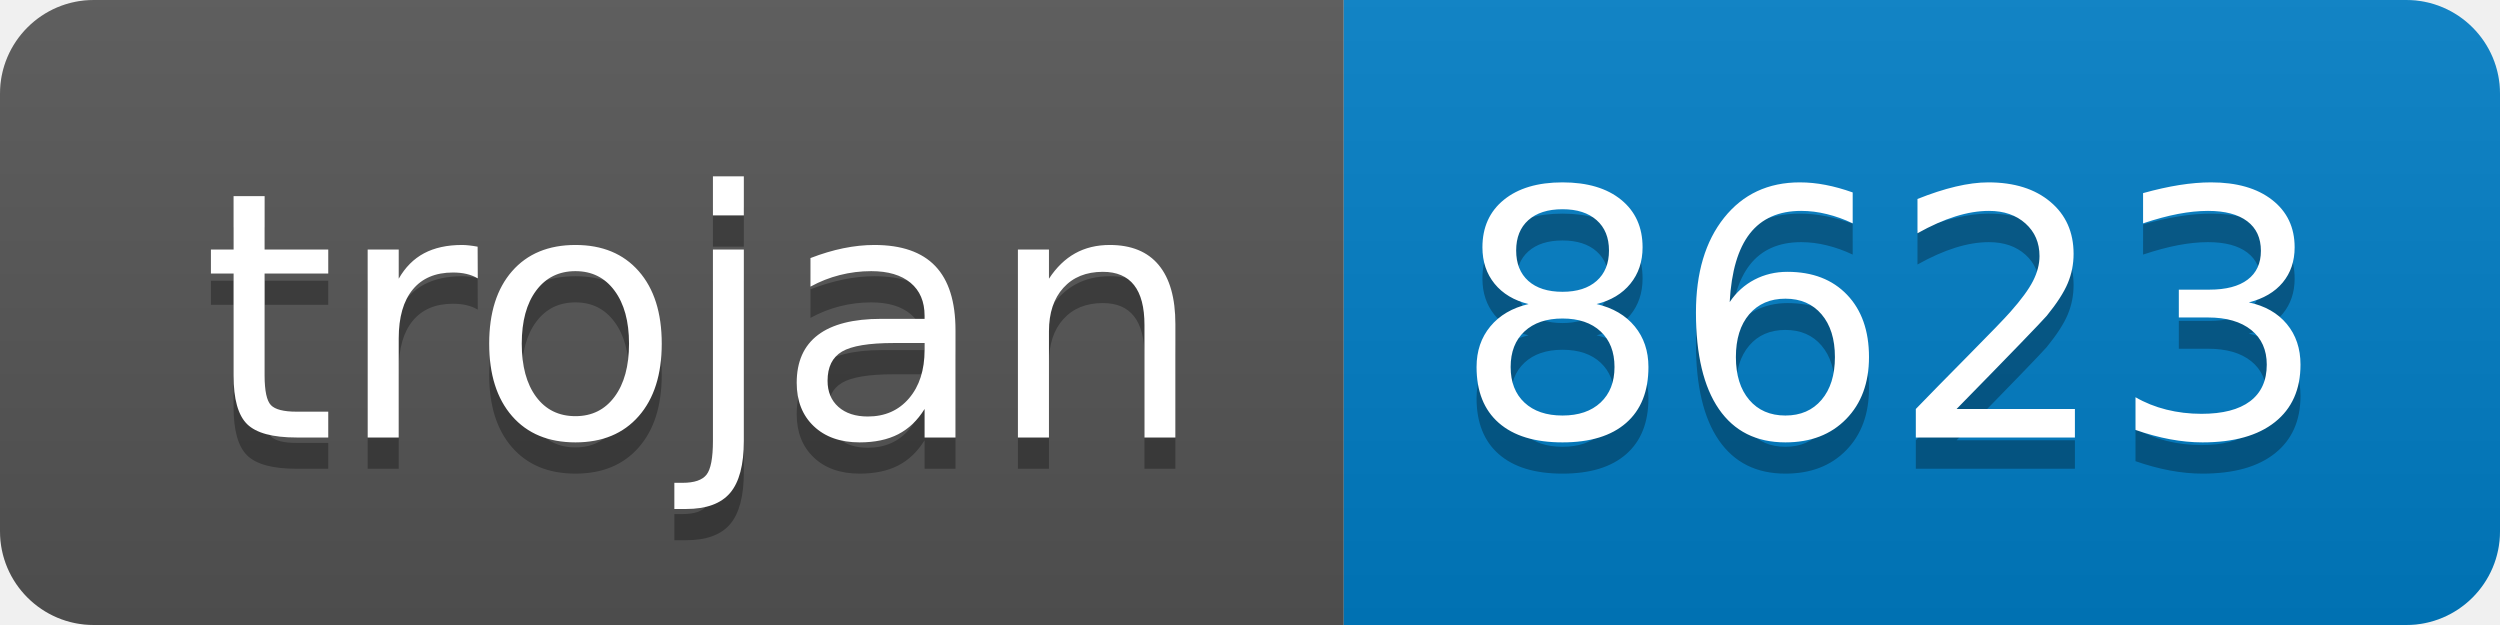
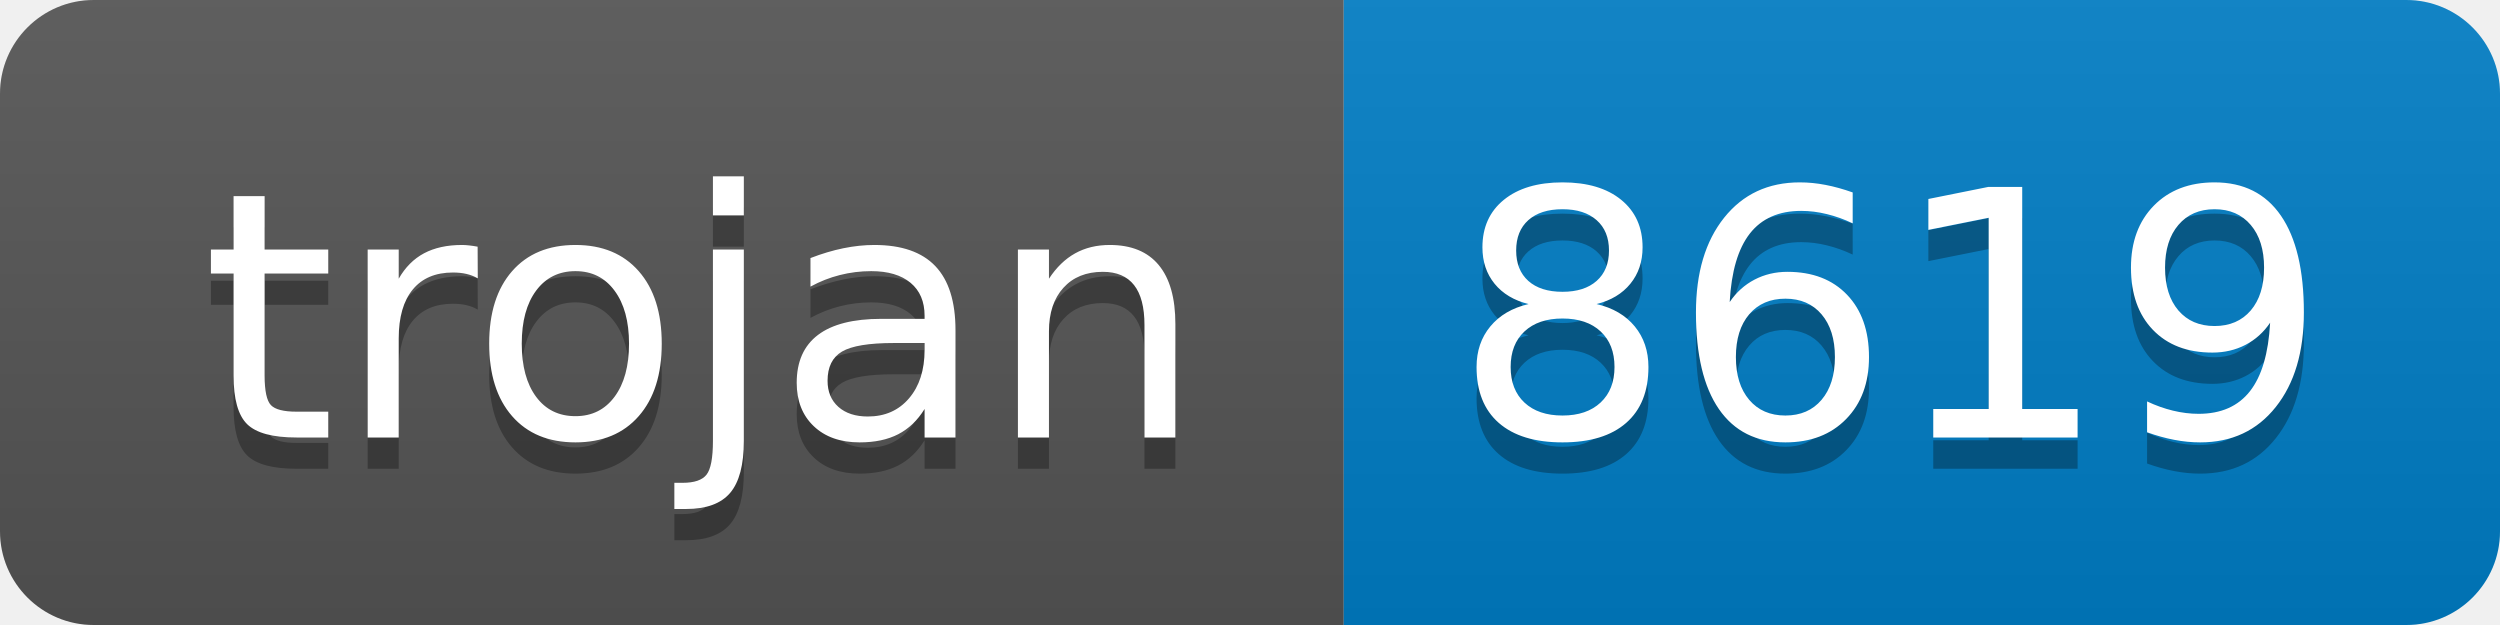
- <svg xmlns="http://www.w3.org/2000/svg" width="80" height="20" role="img" aria-label="trojan: 8623">
+ <svg xmlns="http://www.w3.org/2000/svg" width="80" height="20" role="img" aria-label="trojan: 8619">
  <linearGradient id="s" x2="0" y2="100%">
    <stop offset="0" stop-color="#bbb" stop-opacity=".1" />
    <stop offset="1" stop-opacity=".1" />
  </linearGradient>
  <clipPath id="r">
    <rect width="80" height="20" rx="3" fill="#fff" />
  </clipPath>
  <g clip-path="url(#r)">
    <rect width="43" height="20" fill="#555" />
    <rect x="43" width="37" height="20" fill="#007ec6" />
    <rect width="80" height="20" fill="url(#s)" />
  </g>
  <g fill="#fff" text-anchor="middle" font-family="Verdana,Geneva,DejaVu Sans,sans-serif" text-rendering="geometricPrecision" font-size="110">
    <text aria-hidden="true" x="225" y="150" fill="#010101" fill-opacity=".3" transform="scale(.1)" textLength="330">trojan</text>
    <text x="225" y="140" transform="scale(.1)" fill="#fff" textLength="330">trojan</text>
-     <text aria-hidden="true" x="605" y="150" fill="#010101" fill-opacity=".3" transform="scale(.1)" textLength="270">8623</text>
-     <text x="605" y="140" transform="scale(.1)" fill="#fff" textLength="270">8623</text>
+     <text aria-hidden="true" x="605" y="150" fill="#010101" fill-opacity=".3" transform="scale(.1)" textLength="270">8619</text>
+     <text x="605" y="140" transform="scale(.1)" fill="#fff" textLength="270">8619</text>
  </g>
</svg>
